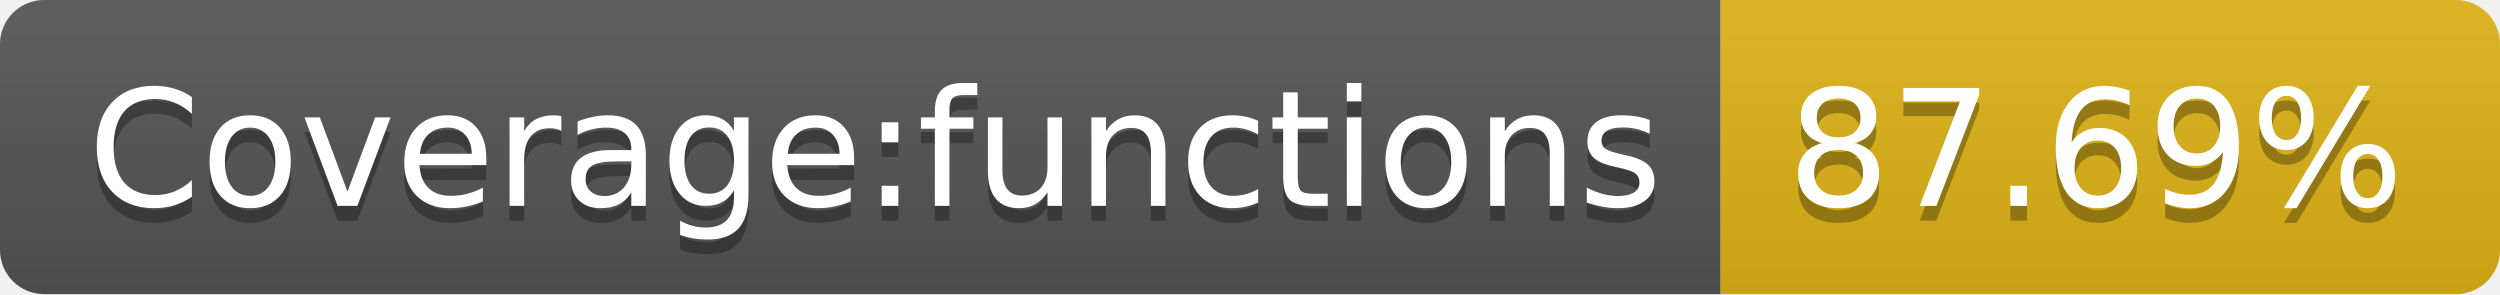
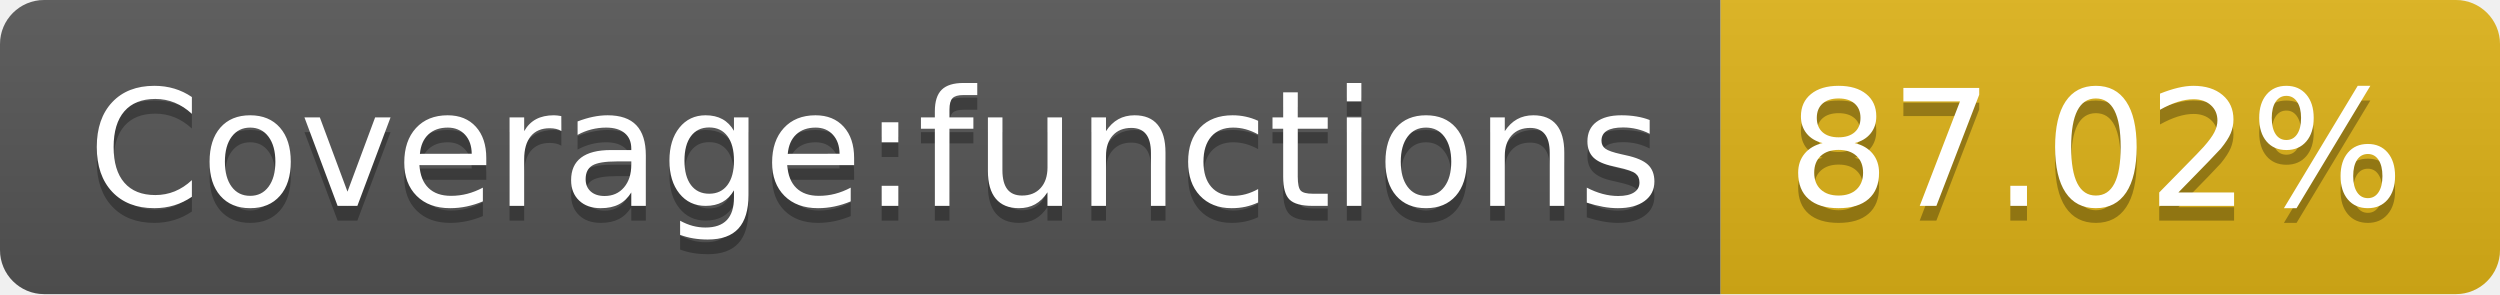
- <svg xmlns="http://www.w3.org/2000/svg" width="170" height="20" role="img" aria-label="Coverage:functions: 87.69%">
+ <svg xmlns="http://www.w3.org/2000/svg" width="170" height="20" role="img" aria-label="Coverage:functions: 87.02%">
  <linearGradient id="s" x2="0" y2="100%">
    <stop offset="0" stop-color="#bbb" stop-opacity=".1" />
    <stop offset="1" stop-opacity=".1" />
  </linearGradient>
  <clipPath id="r">
    <rect width="170" height="20" rx="3" fill="#fff" />
  </clipPath>
  <g clip-path="url(#r)">
    <rect width="117" height="20" fill="#555" />
    <rect x="117" width="53" height="20" fill="#dfb317" />
    <rect width="170" height="20" fill="url(#s)" />
  </g>
  <g fill="#fff" text-anchor="middle" font-family="Verdana,Geneva,DejaVu Sans,sans-serif" text-rendering="geometricPrecision" font-size="110">
    <text aria-hidden="true" x="595" y="150" fill="#010101" fill-opacity=".3" transform="scale(.1)" textLength="1070">Coverage:functions</text>
    <text x="595" y="140" transform="scale(.1)" fill="#fff" textLength="1070">Coverage:functions</text>
-     <text aria-hidden="true" x="1425" y="150" fill="#010101" fill-opacity=".3" transform="scale(.1)" textLength="430">87.69%</text>
-     <text x="1425" y="140" transform="scale(.1)" fill="#fff" textLength="430">87.69%</text>
+     <text aria-hidden="true" x="1425" y="150" fill="#010101" fill-opacity=".3" transform="scale(.1)" textLength="430">87.02%</text>
+     <text x="1425" y="140" transform="scale(.1)" fill="#fff" textLength="430">87.02%</text>
  </g>
</svg>
